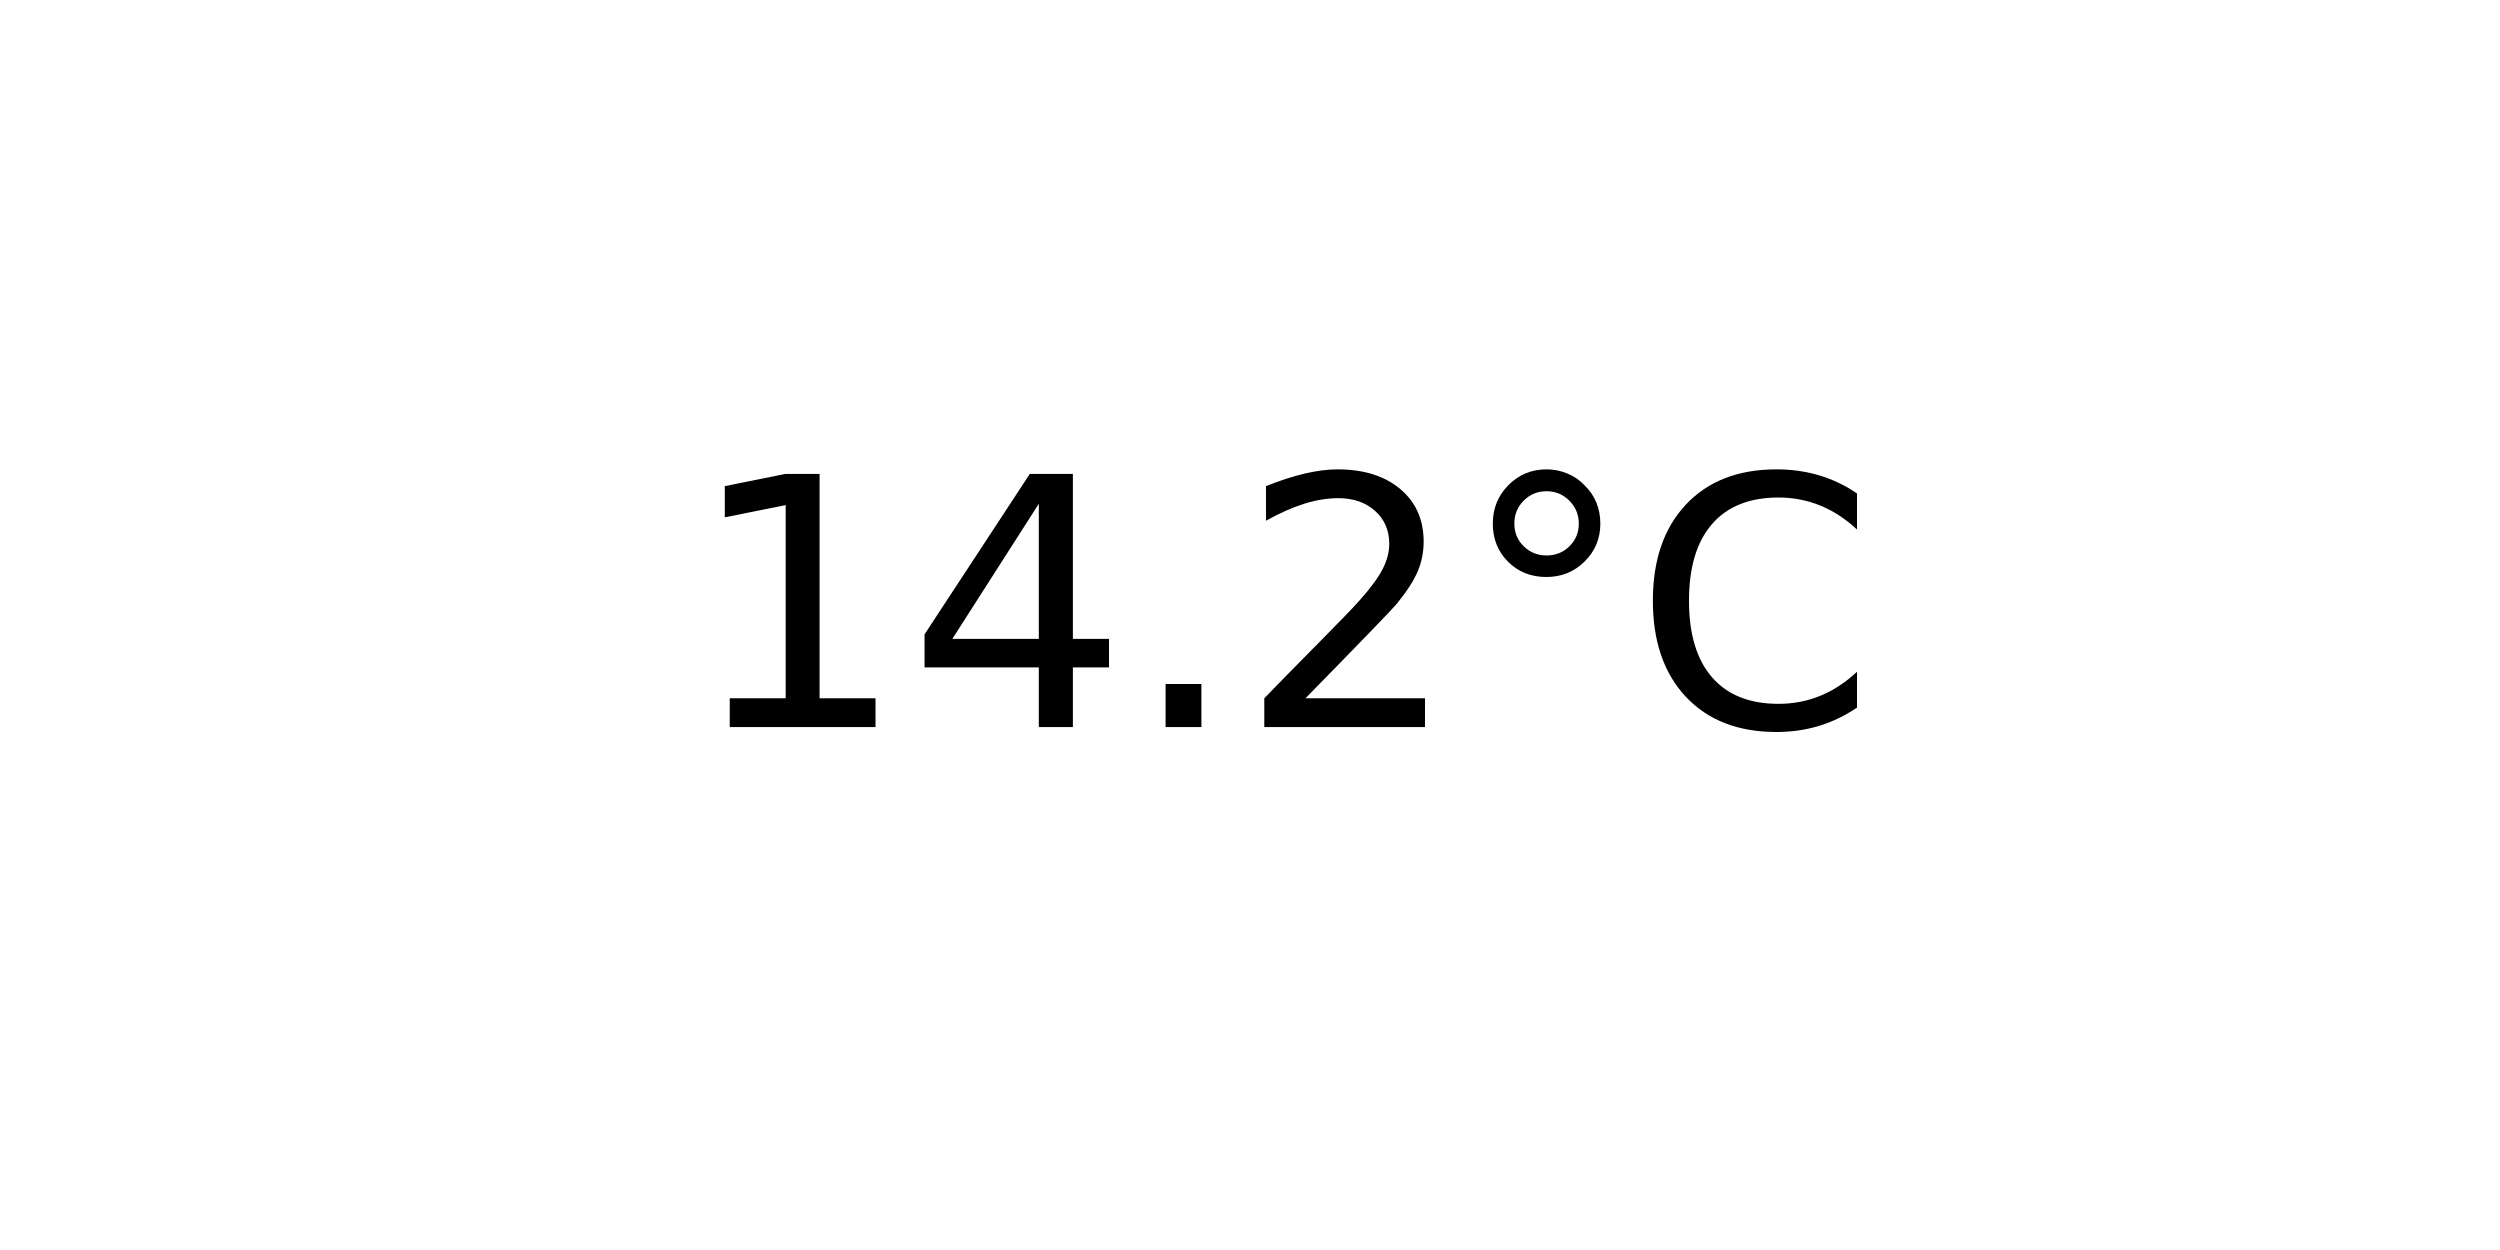
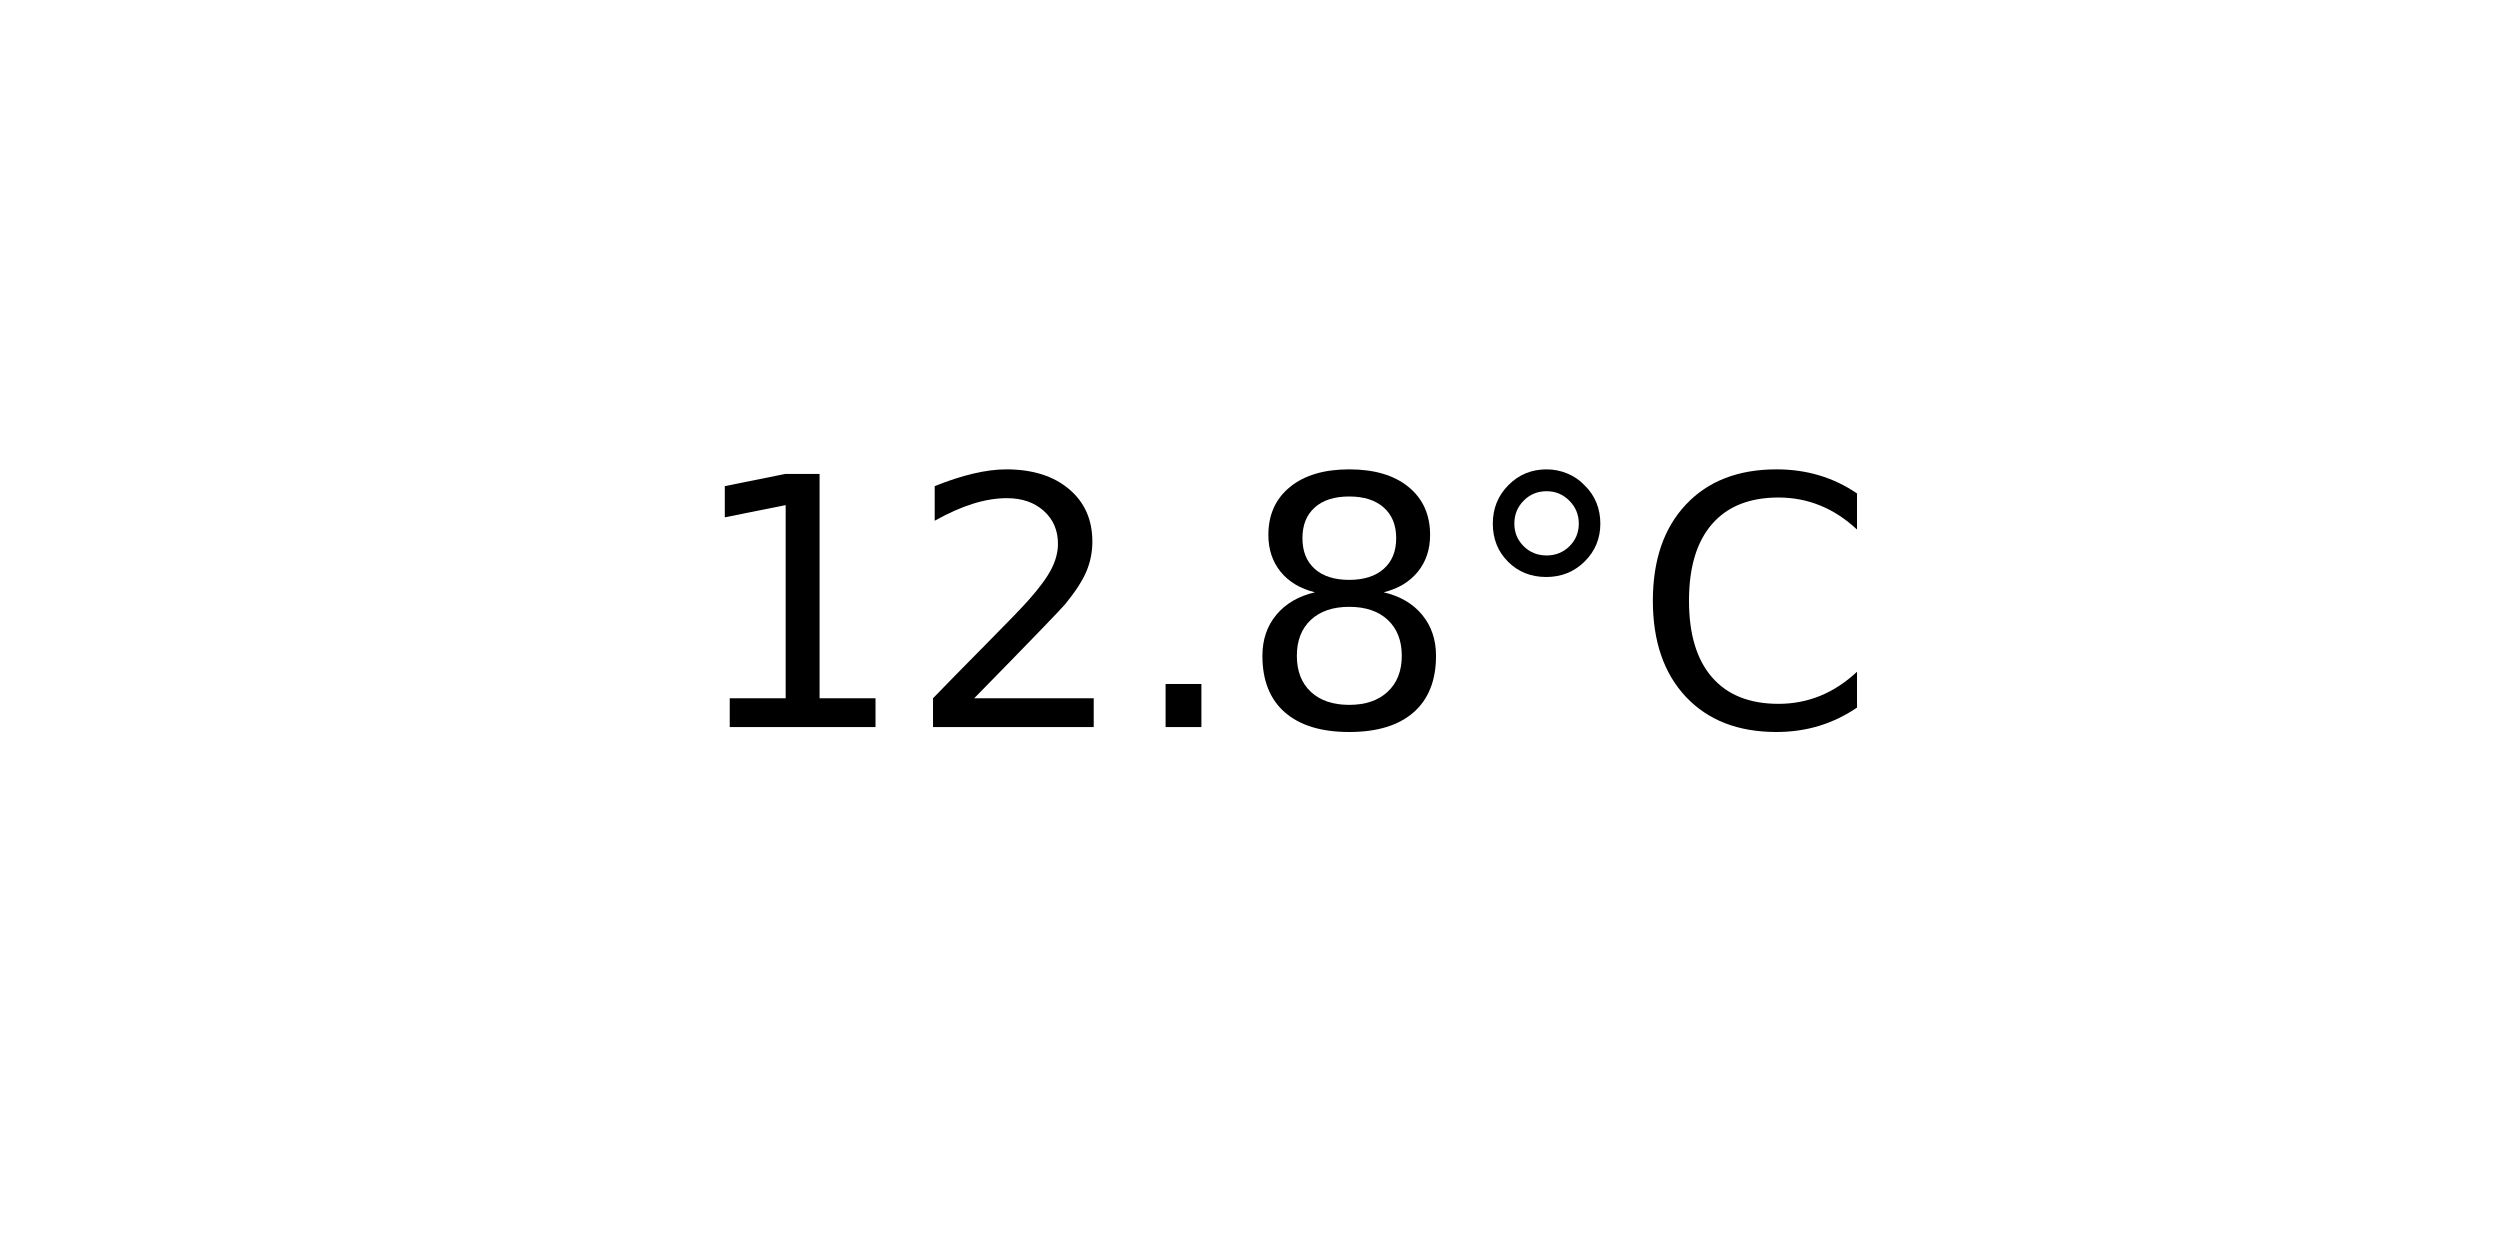
<svg xmlns="http://www.w3.org/2000/svg" xmlns:xlink="http://www.w3.org/1999/xlink" width="72pt" height="36pt" viewBox="0 0 72 36" version="1.1">
  <defs>
    <style type="text/css">*{stroke-linejoin: round; stroke-linecap: butt}</style>
  </defs>
  <g id="figure_1">
    <g id="axes_1">
      <g id="text_1">
        <g transform="translate(19.77578 20.93937) scale(0.1 -0.1)">
          <defs>
            <path id="DejaVuSans-31" d="M 794 531  L 1825 531  L 1825 4091  L 703 3866  L 703 4441  L 1819 4666  L 2450 4666  L 2450 531  L 3481 531  L 3481 0  L 794 0  L 794 531  z " transform="scale(0.015625)" />
-             <path id="DejaVuSans-34" d="M 2419 4116  L 825 1625  L 2419 1625  L 2419 4116  z M 2253 4666  L 3047 4666  L 3047 1625  L 3713 1625  L 3713 1100  L 3047 1100  L 3047 0  L 2419 0  L 2419 1100  L 313 1100  L 313 1709  L 2253 4666  z " transform="scale(0.015625)" />
+             <path id="DejaVuSans-32" d="M 1228 531  L 3431 531  L 3431 0  L 469 0  L 469 531  Q 828 903 1448 1529  Q 2069 2156 2228 2338  Q 2531 2678 2651 2914  Q 2772 3150 2772 3378  Q 2772 3750 2511 3984  Q 2250 4219 1831 4219  Q 1534 4219 1204 4116  Q 875 4013 500 3803  L 500 4441  Q 881 4594 1212 4672  Q 1544 4750 1819 4750  Q 2544 4750 2975 4387  Q 3406 4025 3406 3419  Q 3406 3131 3298 2873  Q 3191 2616 2906 2266  Q 2828 2175 2409 1742  Q 1991 1309 1228 531  z " transform="scale(0.015625)" />
            <path id="DejaVuSans-2e" d="M 684 794  L 1344 794  L 1344 0  L 684 0  L 684 794  z " transform="scale(0.015625)" />
-             <path id="DejaVuSans-32" d="M 1228 531  L 3431 531  L 3431 0  L 469 0  L 469 531  Q 828 903 1448 1529  Q 2069 2156 2228 2338  Q 2531 2678 2651 2914  Q 2772 3150 2772 3378  Q 2772 3750 2511 3984  Q 2250 4219 1831 4219  Q 1534 4219 1204 4116  Q 875 4013 500 3803  L 500 4441  Q 881 4594 1212 4672  Q 1544 4750 1819 4750  Q 2544 4750 2975 4387  Q 3406 4025 3406 3419  Q 3406 3131 3298 2873  Q 3191 2616 2906 2266  Q 2828 2175 2409 1742  Q 1991 1309 1228 531  z " transform="scale(0.015625)" />
+             <path id="DejaVuSans-38" d="M 2034 2216  Q 1584 2216 1326 1975  Q 1069 1734 1069 1313  Q 1069 891 1326 650  Q 1584 409 2034 409  Q 2484 409 2743 651  Q 3003 894 3003 1313  Q 3003 1734 2745 1975  Q 2488 2216 2034 2216  z M 1403 2484  Q 997 2584 770 2862  Q 544 3141 544 3541  Q 544 4100 942 4425  Q 1341 4750 2034 4750  Q 2731 4750 3128 4425  Q 3525 4100 3525 3541  Q 3525 3141 3298 2862  Q 3072 2584 2669 2484  Q 3125 2378 3379 2068  Q 3634 1759 3634 1313  Q 3634 634 3220 271  Q 2806 -91 2034 -91  Q 1263 -91 848 271  Q 434 634 434 1313  Q 434 1759 690 2068  Q 947 2378 1403 2484  z M 1172 3481  Q 1172 3119 1398 2916  Q 1625 2713 2034 2713  Q 2441 2713 2670 2916  Q 2900 3119 2900 3481  Q 2900 3844 2670 4047  Q 2441 4250 2034 4250  Q 1625 4250 1398 4047  Q 1172 3844 1172 3481  z " transform="scale(0.015625)" />
            <path id="DejaVuSans-b0" d="M 1600 4347  Q 1350 4347 1178 4173  Q 1006 4000 1006 3750  Q 1006 3503 1178 3333  Q 1350 3163 1600 3163  Q 1850 3163 2022 3333  Q 2194 3503 2194 3750  Q 2194 3997 2020 4172  Q 1847 4347 1600 4347  z M 1600 4750  Q 1800 4750 1984 4673  Q 2169 4597 2303 4453  Q 2447 4313 2519 4134  Q 2591 3956 2591 3750  Q 2591 3338 2302 3052  Q 2013 2766 1594 2766  Q 1172 2766 890 3047  Q 609 3328 609 3750  Q 609 4169 896 4459  Q 1184 4750 1600 4750  z " transform="scale(0.015625)" />
            <path id="DejaVuSans-43" d="M 4122 4306  L 4122 3641  Q 3803 3938 3442 4084  Q 3081 4231 2675 4231  Q 1875 4231 1450 3742  Q 1025 3253 1025 2328  Q 1025 1406 1450 917  Q 1875 428 2675 428  Q 3081 428 3442 575  Q 3803 722 4122 1019  L 4122 359  Q 3791 134 3420 21  Q 3050 -91 2638 -91  Q 1578 -91 968 557  Q 359 1206 359 2328  Q 359 3453 968 4101  Q 1578 4750 2638 4750  Q 3056 4750 3426 4639  Q 3797 4528 4122 4306  z " transform="scale(0.015625)" />
          </defs>
          <use xlink:href="#DejaVuSans-31" />
-           <use xlink:href="#DejaVuSans-34" x="63.623" />
+           <use xlink:href="#DejaVuSans-32" x="63.623" />
          <use xlink:href="#DejaVuSans-2e" x="127.246" />
-           <use xlink:href="#DejaVuSans-32" x="159.033" />
+           <use xlink:href="#DejaVuSans-38" x="159.033" />
          <use xlink:href="#DejaVuSans-b0" x="222.656" />
          <use xlink:href="#DejaVuSans-43" x="272.656" />
        </g>
      </g>
    </g>
  </g>
</svg>
